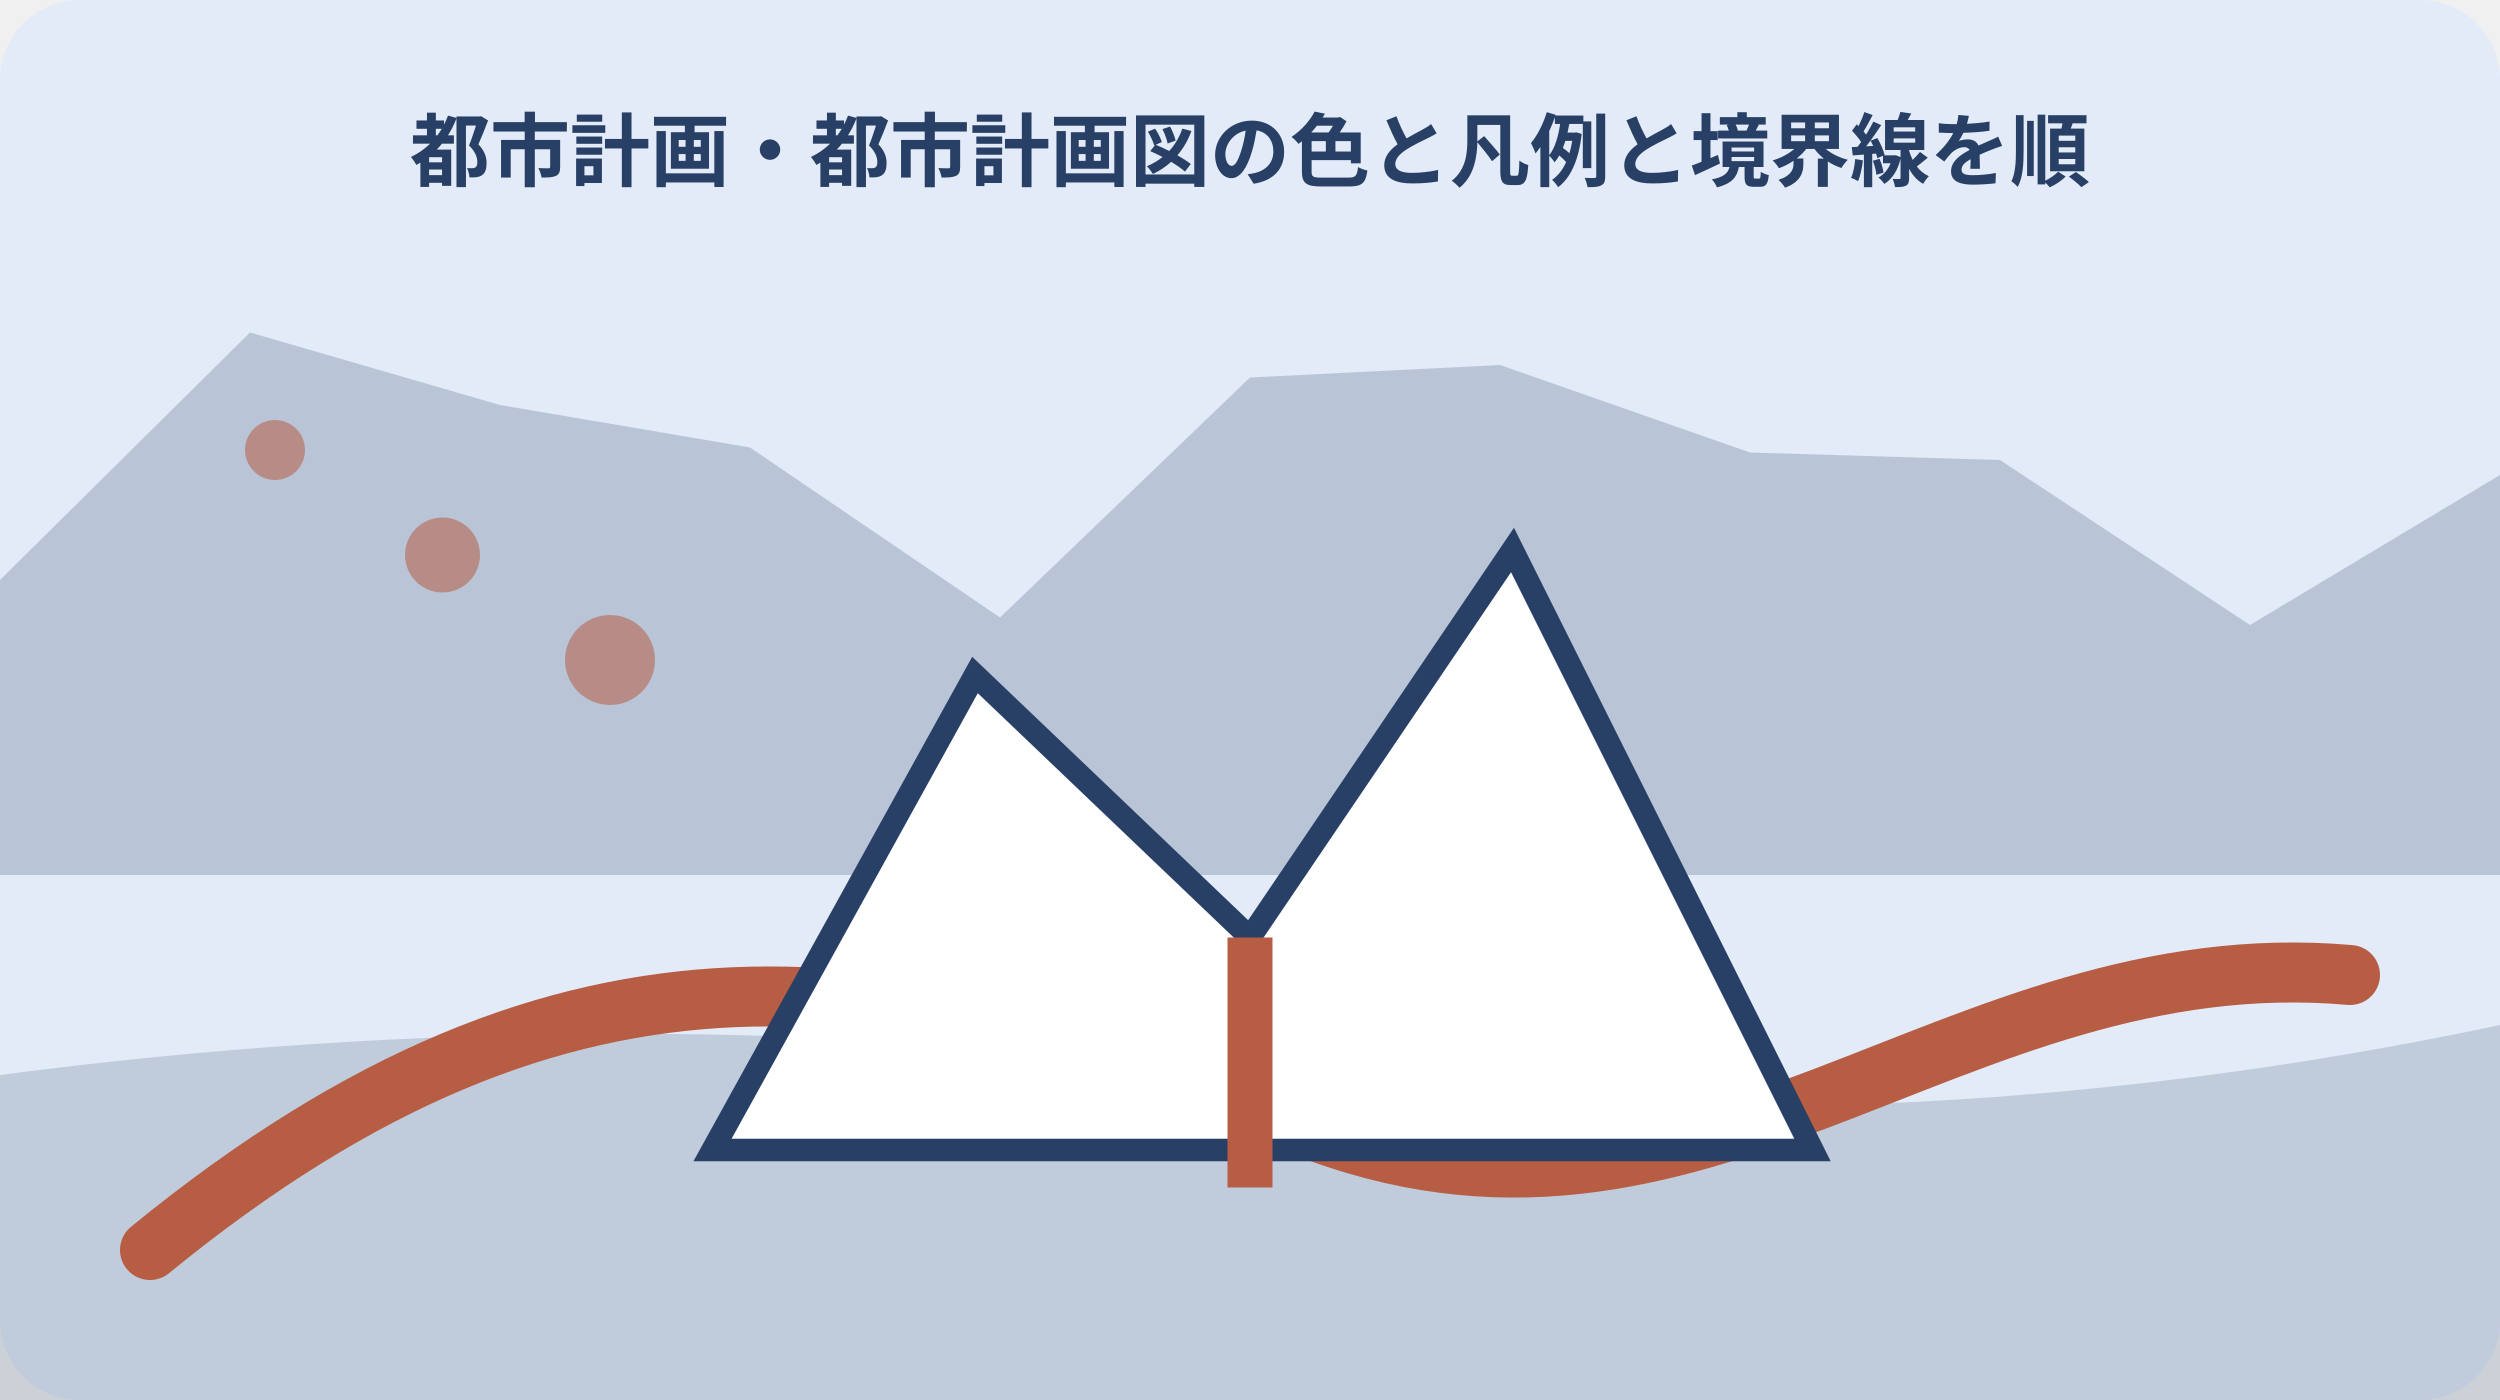
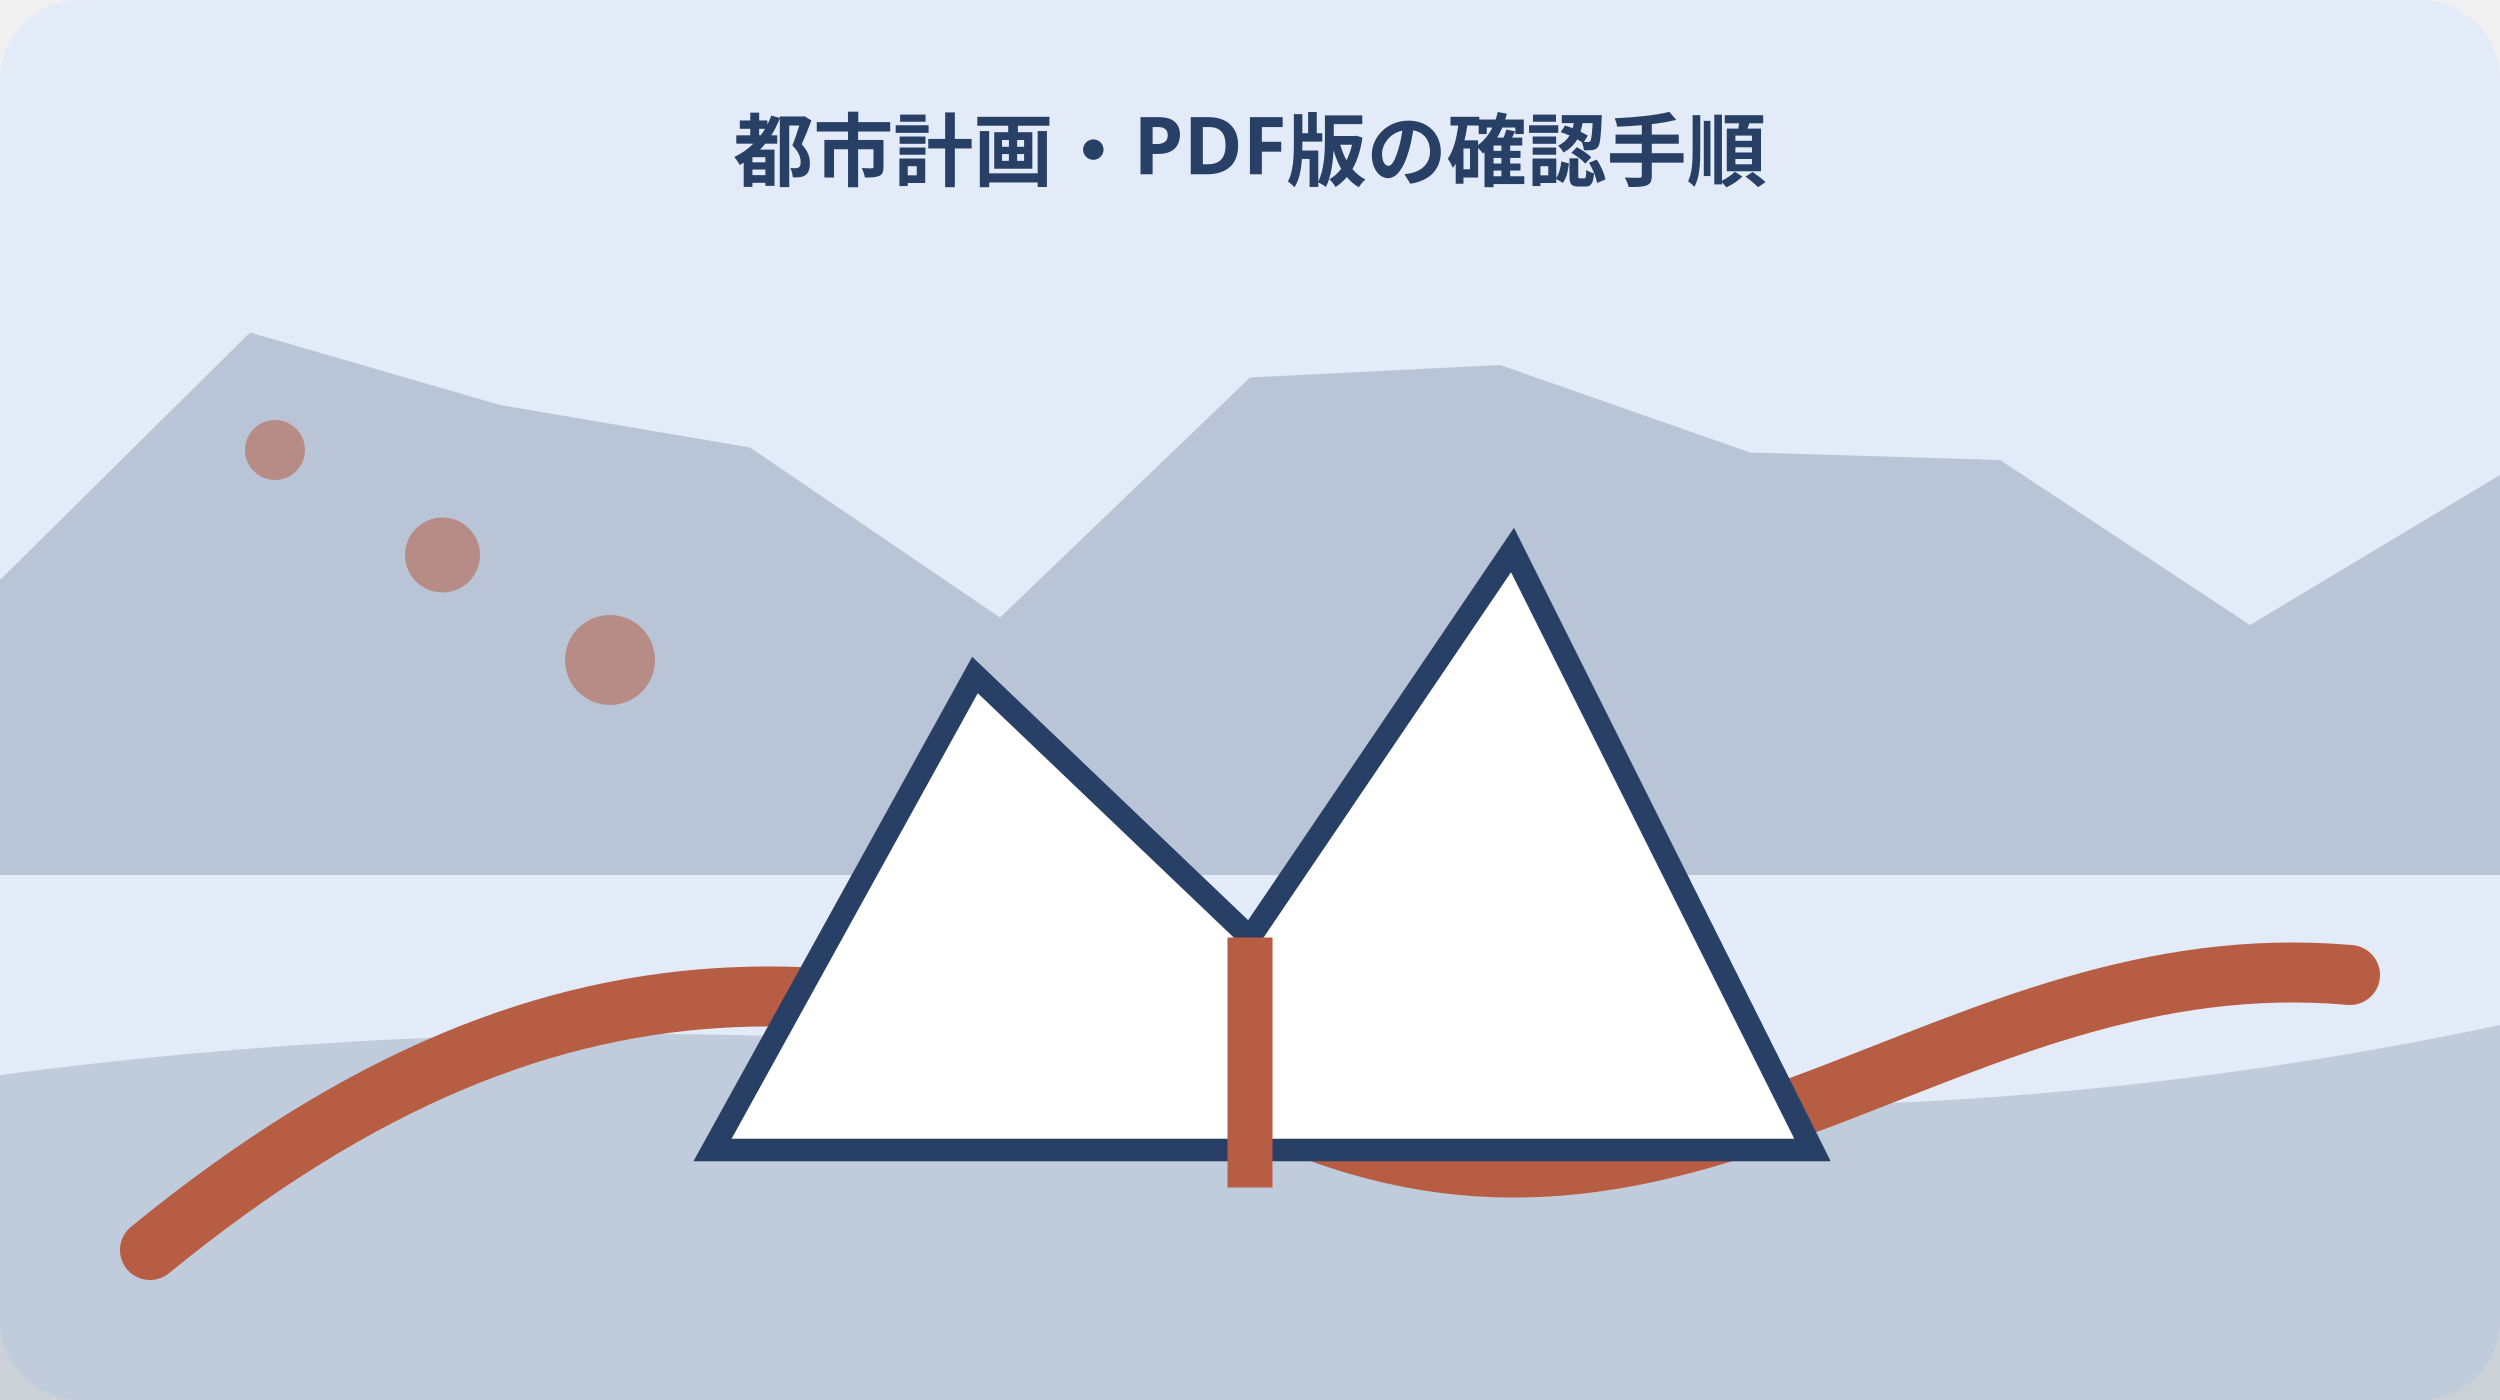
<svg xmlns="http://www.w3.org/2000/svg" width="1000" height="560" viewBox="0 0 1000 560" role="img" aria-labelledby="title desc" data-illustration="mori-editorial" data-topic-id="241" data-scene-index="3">
  <rect width="1000" height="560" rx="32" fill="#e2ebf7" />
  <polygon points="0,232 100,133 200,162 300,179 400,247 500,151 600,146 700,181 800,184 900,250 1000,190 1000,350 0,350" fill="#283f66" opacity=".22" />
  <path d="M0 430 Q250 397 500 430 T1000 410 V560 H0Z" fill="#283f66" opacity=".18" />
  <path d="M60 500 C230 361 360 386 520 450 S780 376 940 390" fill="none" stroke="#b75d43" stroke-width="24" stroke-linecap="round" />
  <circle cx="110" cy="180" r="12" fill="#b75d43" opacity=".55" />
  <circle cx="177" cy="222" r="15" fill="#b75d43" opacity=".55" />
  <circle cx="244" cy="264" r="18" fill="#b75d43" opacity=".55" />
  <g data-scene="land">
    <path d="M285 460 390 270l110 105 105-155 120 240Z" fill="#fff" stroke="#283f66" stroke-width="9" />
    <path d="M500 375v100" stroke="#b75d43" stroke-width="18" />
  </g>
-   <text x="500" y="72" text-anchor="middle" font-family="sans-serif" font-size="32" font-weight="700" fill="#283f66">都市計画・都市計画図の色と凡例と境界線を順</text>
+   <text x="500" y="72" text-anchor="middle" font-family="sans-serif" font-size="32" font-weight="700" fill="#283f66">都市計画・PDF版の確認手順</text>
</svg>
